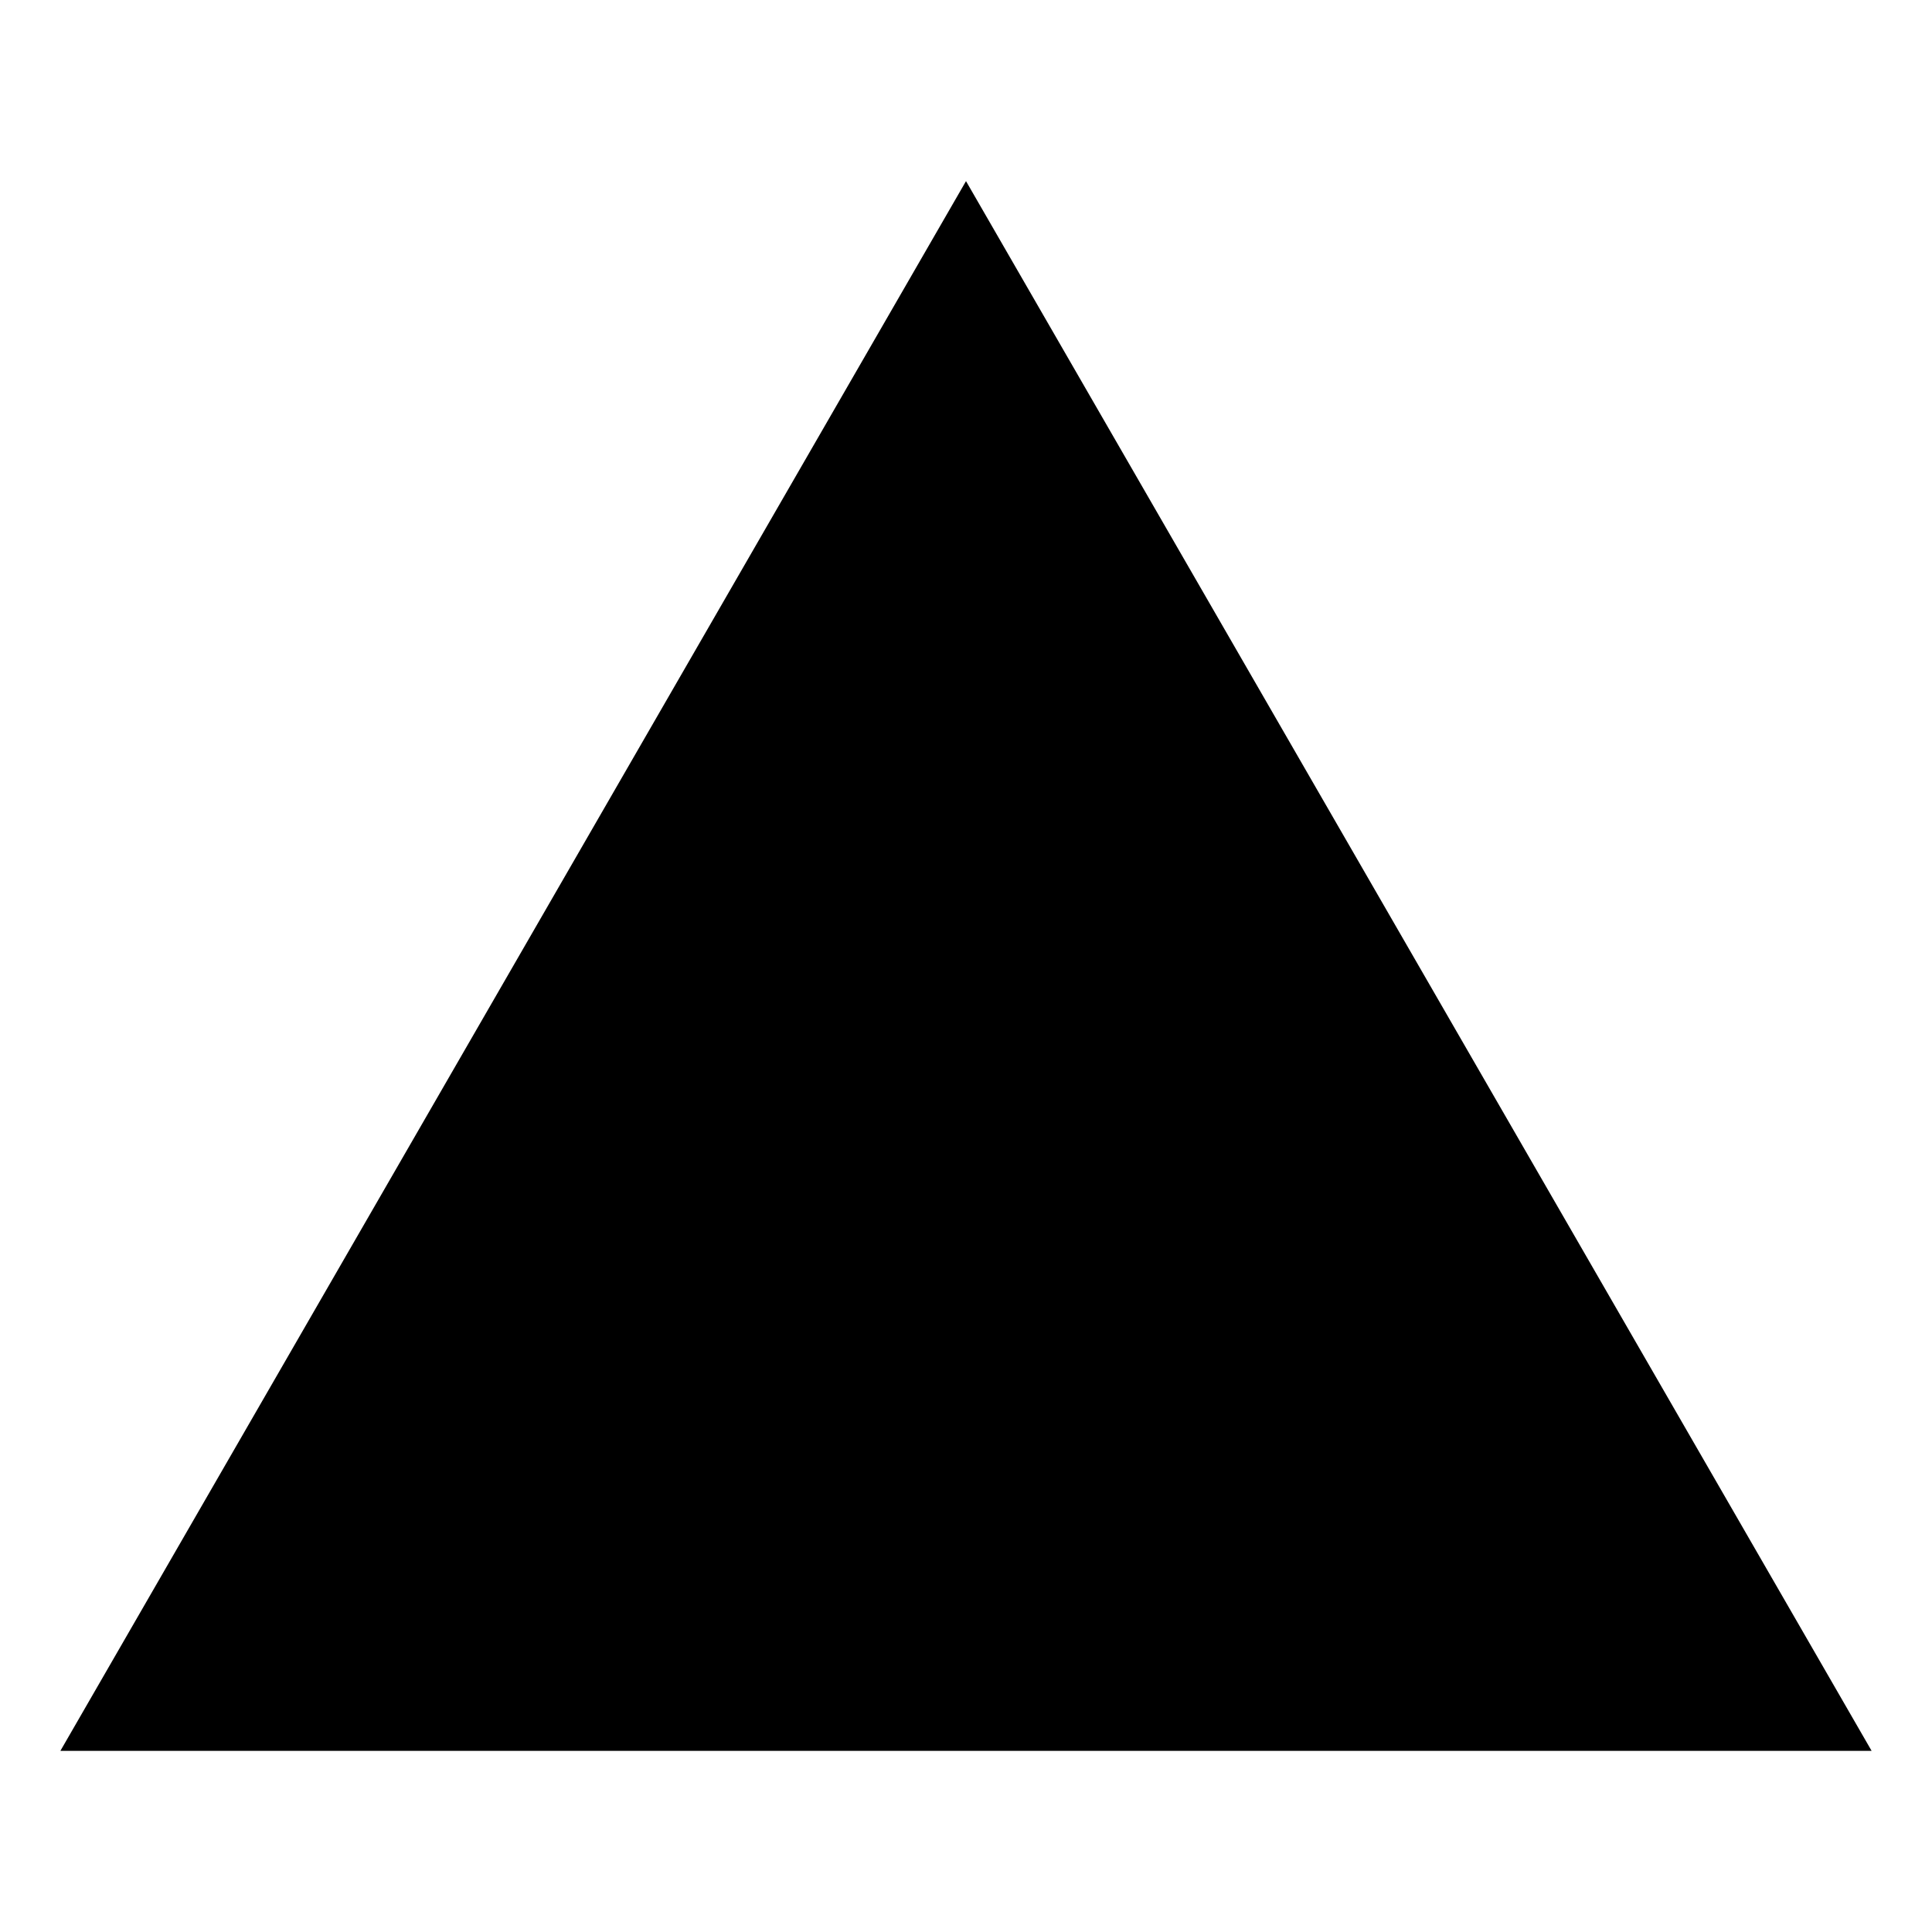
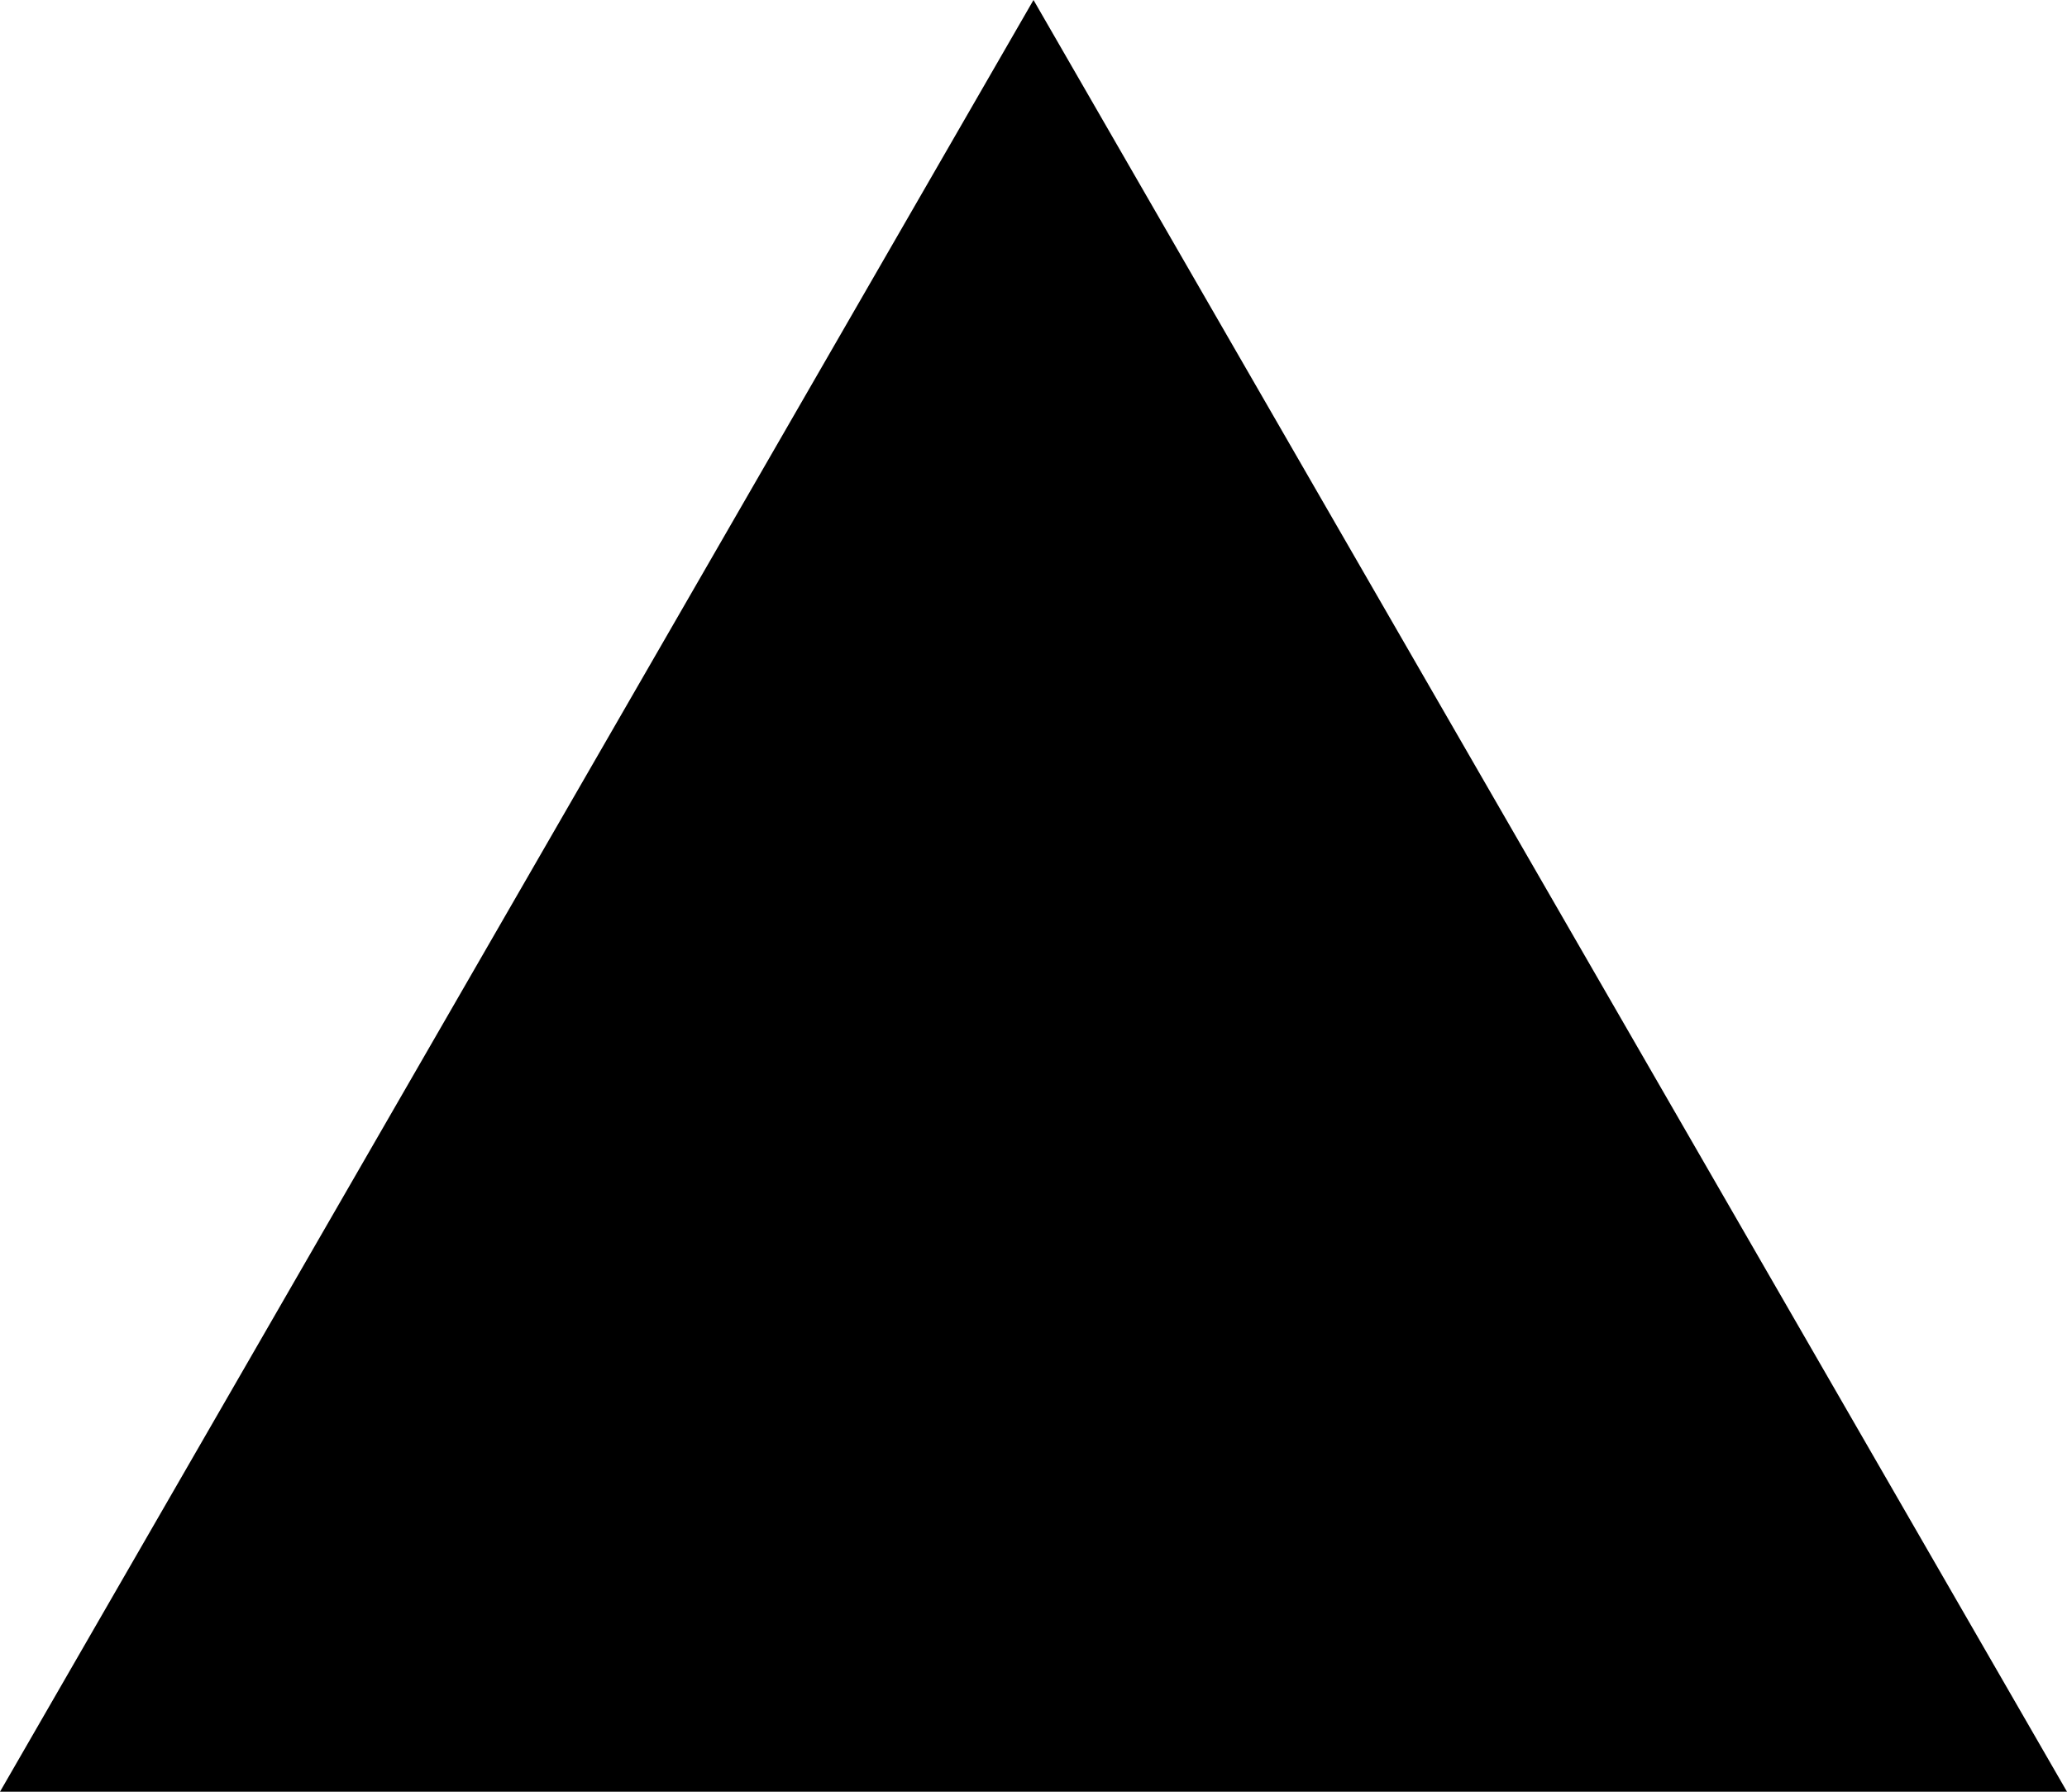
- <svg xmlns="http://www.w3.org/2000/svg" width="512px" height="512px" viewBox="0 0 512 512">
-   <path fill-rule="evenodd" d="M256,48,496,464H16Z" />
+ <svg xmlns="http://www.w3.org/2000/svg" version="1.1" id="Layer_1" x="0px" y="0px" viewBox="0 0 480 416" style="enable-background:new 0 0 480 416;" xml:space="preserve">
+   <style type="text/css">
+ 	.st0{fill-rule:evenodd;clip-rule:evenodd;}
+ </style>
+   <path class="st0" d="M240,0l240,416H0L240,0z" />
</svg>
